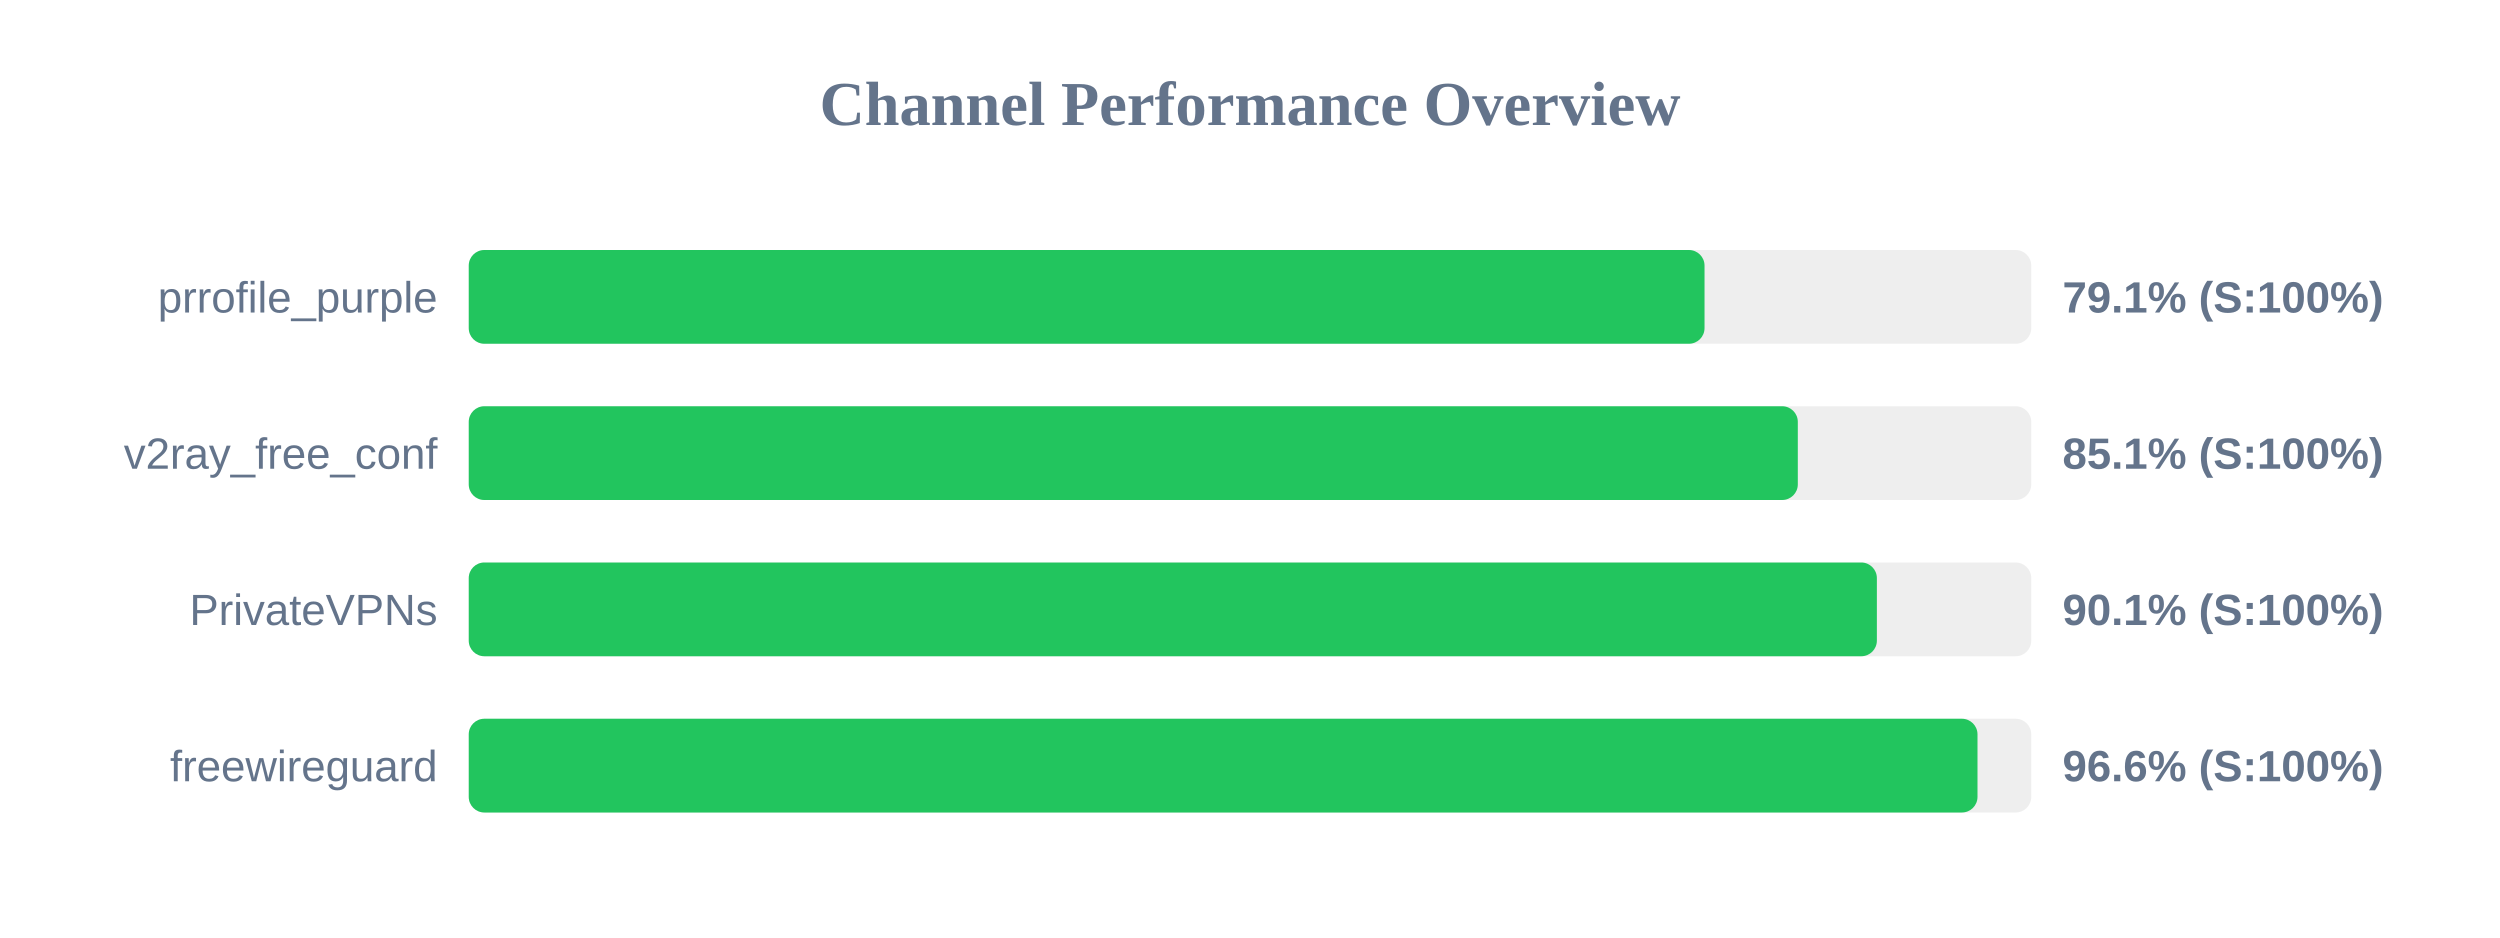
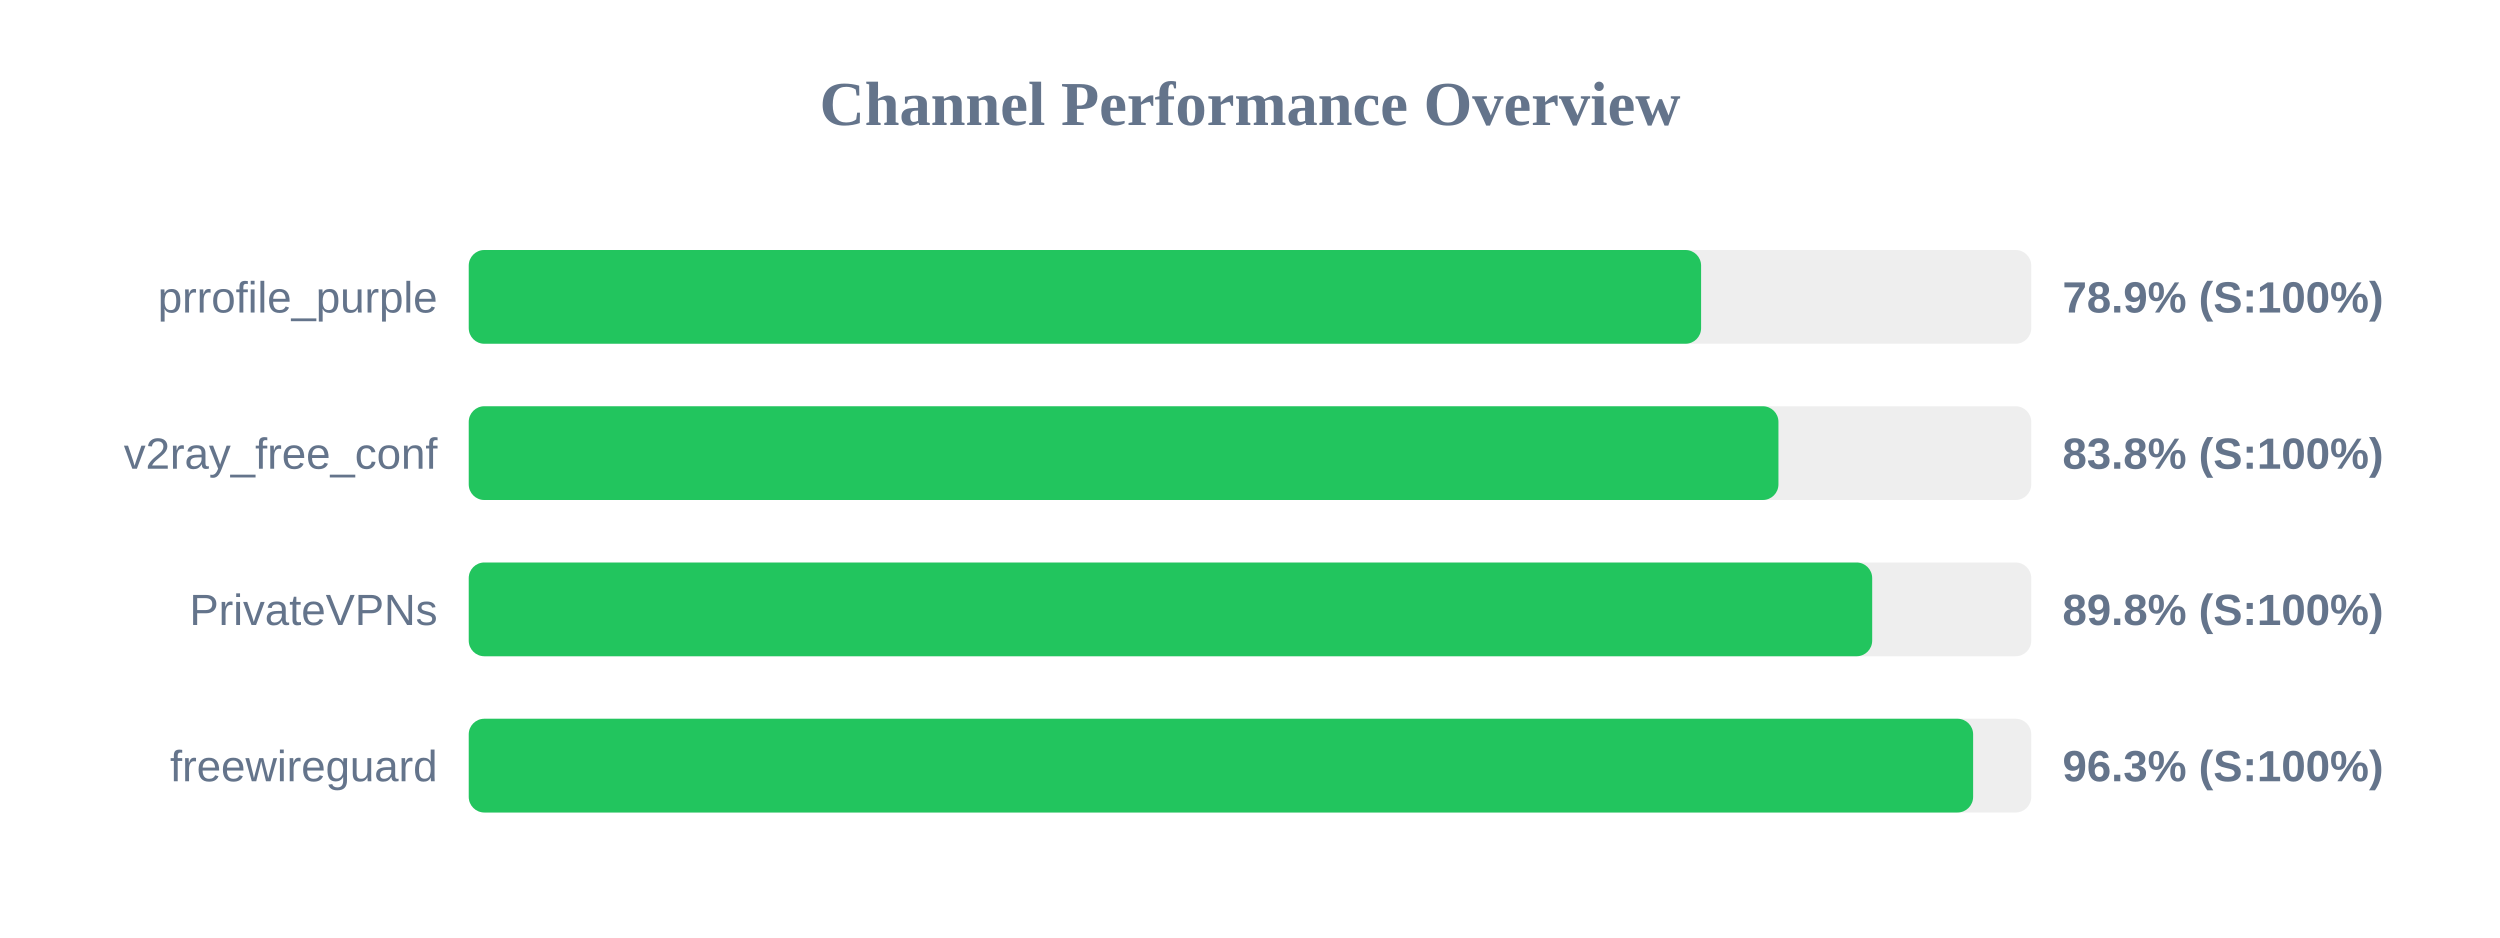
<svg xmlns="http://www.w3.org/2000/svg" width="800" height="300" version="1.1">
  <style>
        .row { font: 14px Arial; fill: #64748b; }
        .score { font: bold 14px Arial; fill: #64748b; }
    </style>
  <text x="400" y="40" text-anchor="middle" font-size="20px" font-weight="bold" fill="#64748b">Channel Performance Overview</text>
  <rect x="150" y="80" width="500" height="30" fill="#eee" rx="5" />
-   <rect x="150" y="80" width="395.45" height="30" fill="#22c55e" rx="5" />
+   <rect x="150" y="80" width="394.35" height="30" fill="#22c55e" rx="5" />
  <text x="140" y="100" text-anchor="end" class="row">prrofile_purple</text>
-   <text x="660" y="100" text-anchor="start" class="score">79.1% (S:100%)</text>
+   <text x="660" y="100" text-anchor="start" class="score">78.9% (S:100%)</text>
  <rect x="150" y="130" width="500" height="30" fill="#eee" rx="5" />
-   <rect x="150" y="130" width="425.3" height="30" fill="#22c55e" rx="5" />
+   <rect x="150" y="130" width="419.1" height="30" fill="#22c55e" rx="5" />
  <text x="140" y="150" text-anchor="end" class="row">v2ray_free_conf</text>
-   <text x="660" y="150" text-anchor="start" class="score">85.1% (S:100%)</text>
+   <text x="660" y="150" text-anchor="start" class="score">83.8% (S:100%)</text>
  <rect x="150" y="180" width="500" height="30" fill="#eee" rx="5" />
-   <rect x="150" y="180" width="450.6" height="30" fill="#22c55e" rx="5" />
+   <rect x="150" y="180" width="449.1" height="30" fill="#22c55e" rx="5" />
  <text x="140" y="200" text-anchor="end" class="row">PrivateVPNs</text>
-   <text x="660" y="200" text-anchor="start" class="score">90.1% (S:100%)</text>
+   <text x="660" y="200" text-anchor="start" class="score">89.8% (S:100%)</text>
  <rect x="150" y="230" width="500" height="30" fill="#eee" rx="5" />
-   <rect x="150" y="230" width="482.8" height="30" fill="#22c55e" rx="5" />
+   <rect x="150" y="230" width="481.4" height="30" fill="#22c55e" rx="5" />
  <text x="140" y="250" text-anchor="end" class="row">freewireguard</text>
-   <text x="660" y="250" text-anchor="start" class="score">96.6% (S:100%)</text>
+   <text x="660" y="250" text-anchor="start" class="score">96.3% (S:100%)</text>
</svg>
